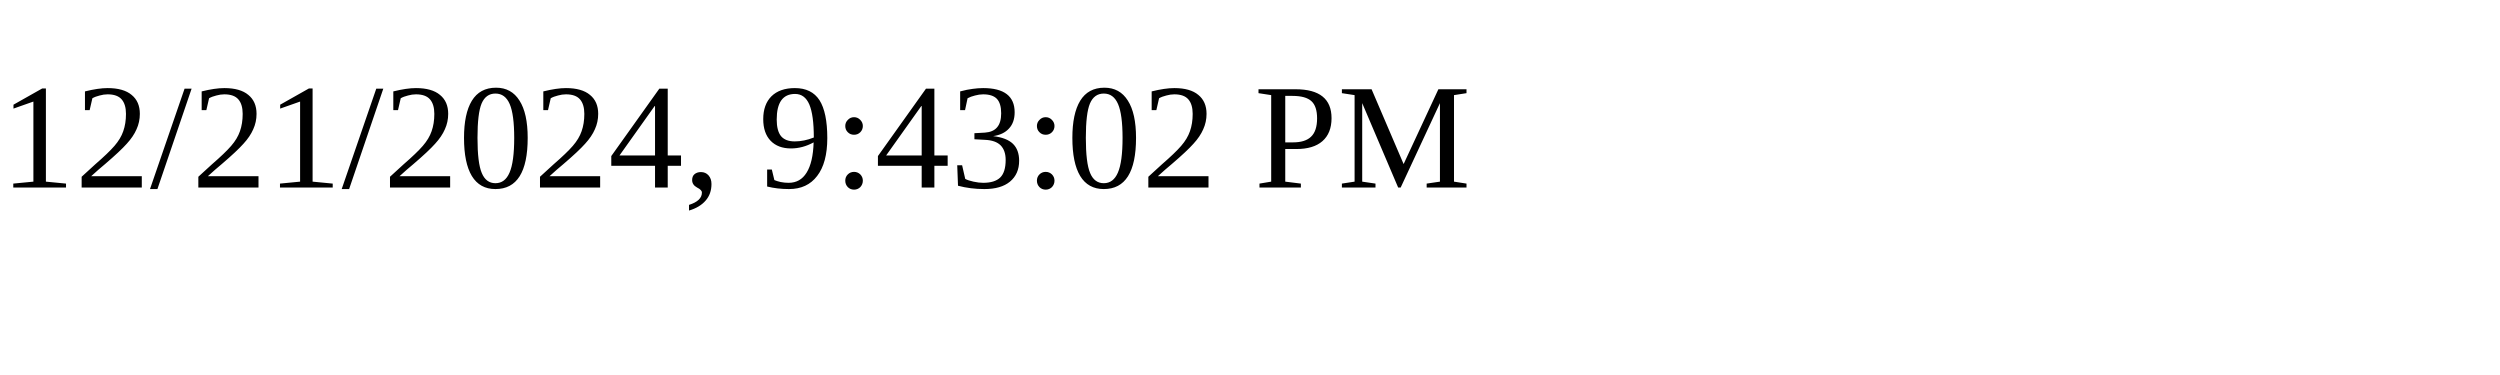
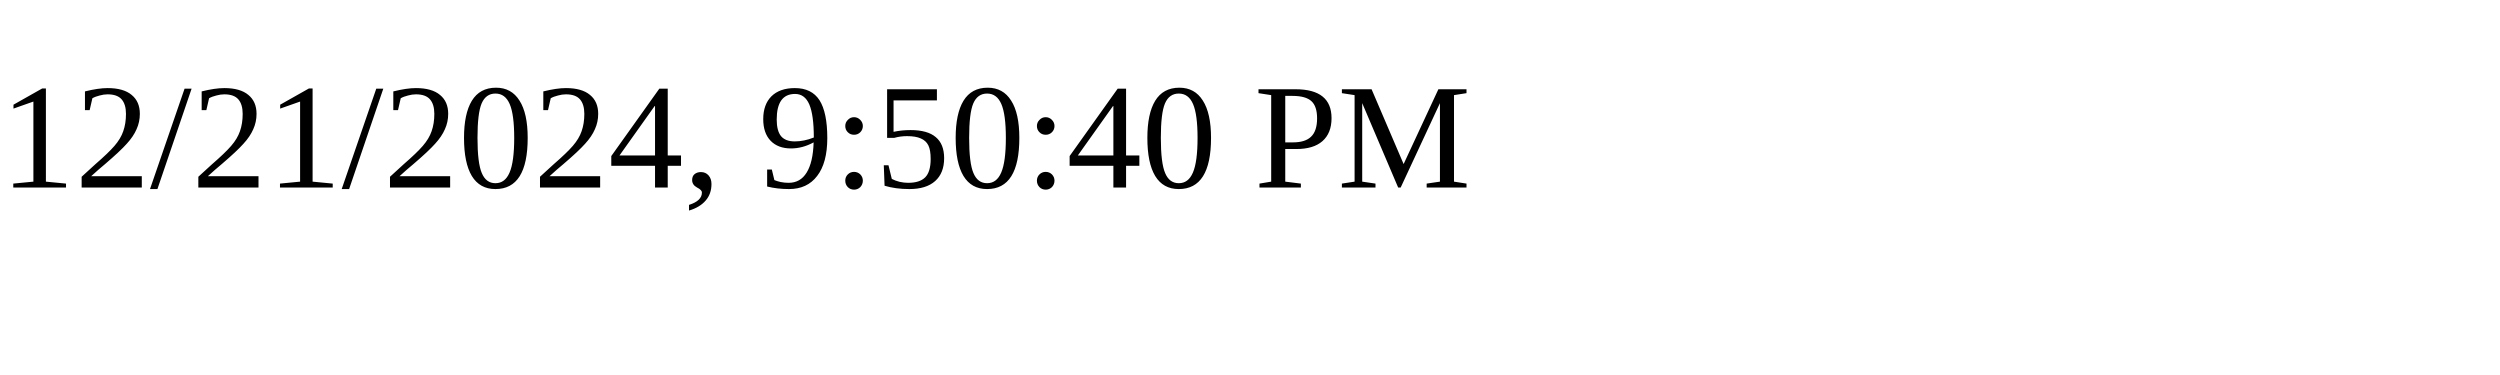
<svg xmlns="http://www.w3.org/2000/svg" height="30" width="200">
-   <text x="0" y="15">12/21/2024, 9:43:02 PM</text>
+   <text x="0" y="15">12/21/2024, 9:50:40 PM</text>
</svg>
